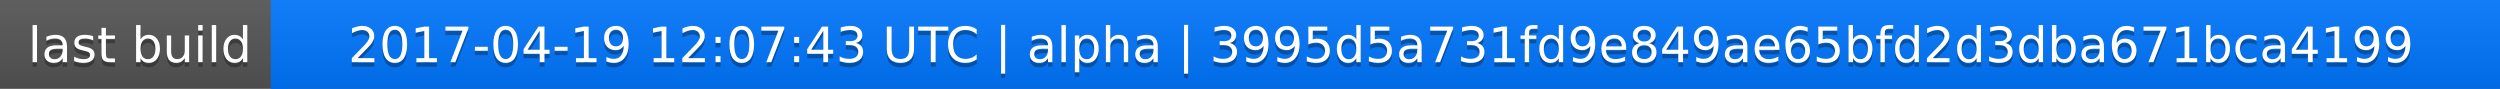
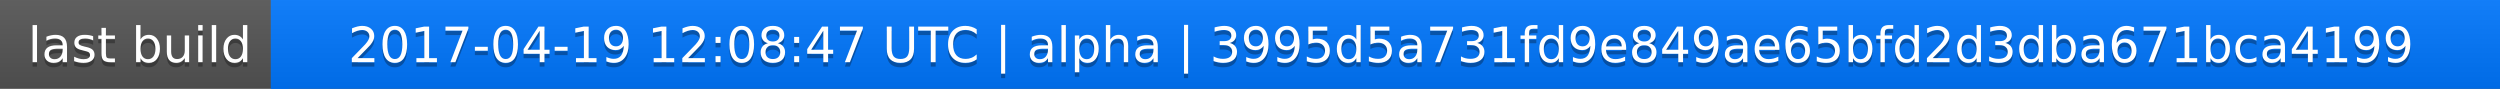
<svg xmlns="http://www.w3.org/2000/svg" width="563" height="20">
  <linearGradient id="a" x2="0" y2="100%">
    <stop offset="0" stop-color="#bbb" stop-opacity=".1" />
    <stop offset="1" stop-opacity=".1" />
  </linearGradient>
  <rect rx="0" width="563" height="20" fill="#555" />
  <rect rx="0" x="61" width="502" height="20" fill="#07f" />
  <path fill="#07f" d="M61 0h4v20h-4z" />
  <rect rx="0" width="563" height="20" fill="url(#a)" />
  <g fill="#fff" text-anchor="middle" font-family="DejaVu Sans,Verdana,Geneva,sans-serif" font-size="11">
    <text x="31.5" y="15" fill="#010101" fill-opacity=".3">last build</text>
    <text x="31.5" y="14">last build</text>
-     <text x="311" y="15" fill="#010101" fill-opacity=".3">2017-04-19 12:07:43 UTC | alpha | 3995d5a731fd9e849ae65bfd2d3dba671bca4199</text>
-     <text x="311" y="14">2017-04-19 12:07:43 UTC | alpha | 3995d5a731fd9e849ae65bfd2d3dba671bca4199</text>
+     <text x="311" y="15" fill="#010101" fill-opacity=".3">2017-04-19 12:08:47 UTC | alpha | 3995d5a731fd9e849ae65bfd2d3dba671bca4199</text>
+     <text x="311" y="14">2017-04-19 12:08:47 UTC | alpha | 3995d5a731fd9e849ae65bfd2d3dba671bca4199</text>
  </g>
</svg>
